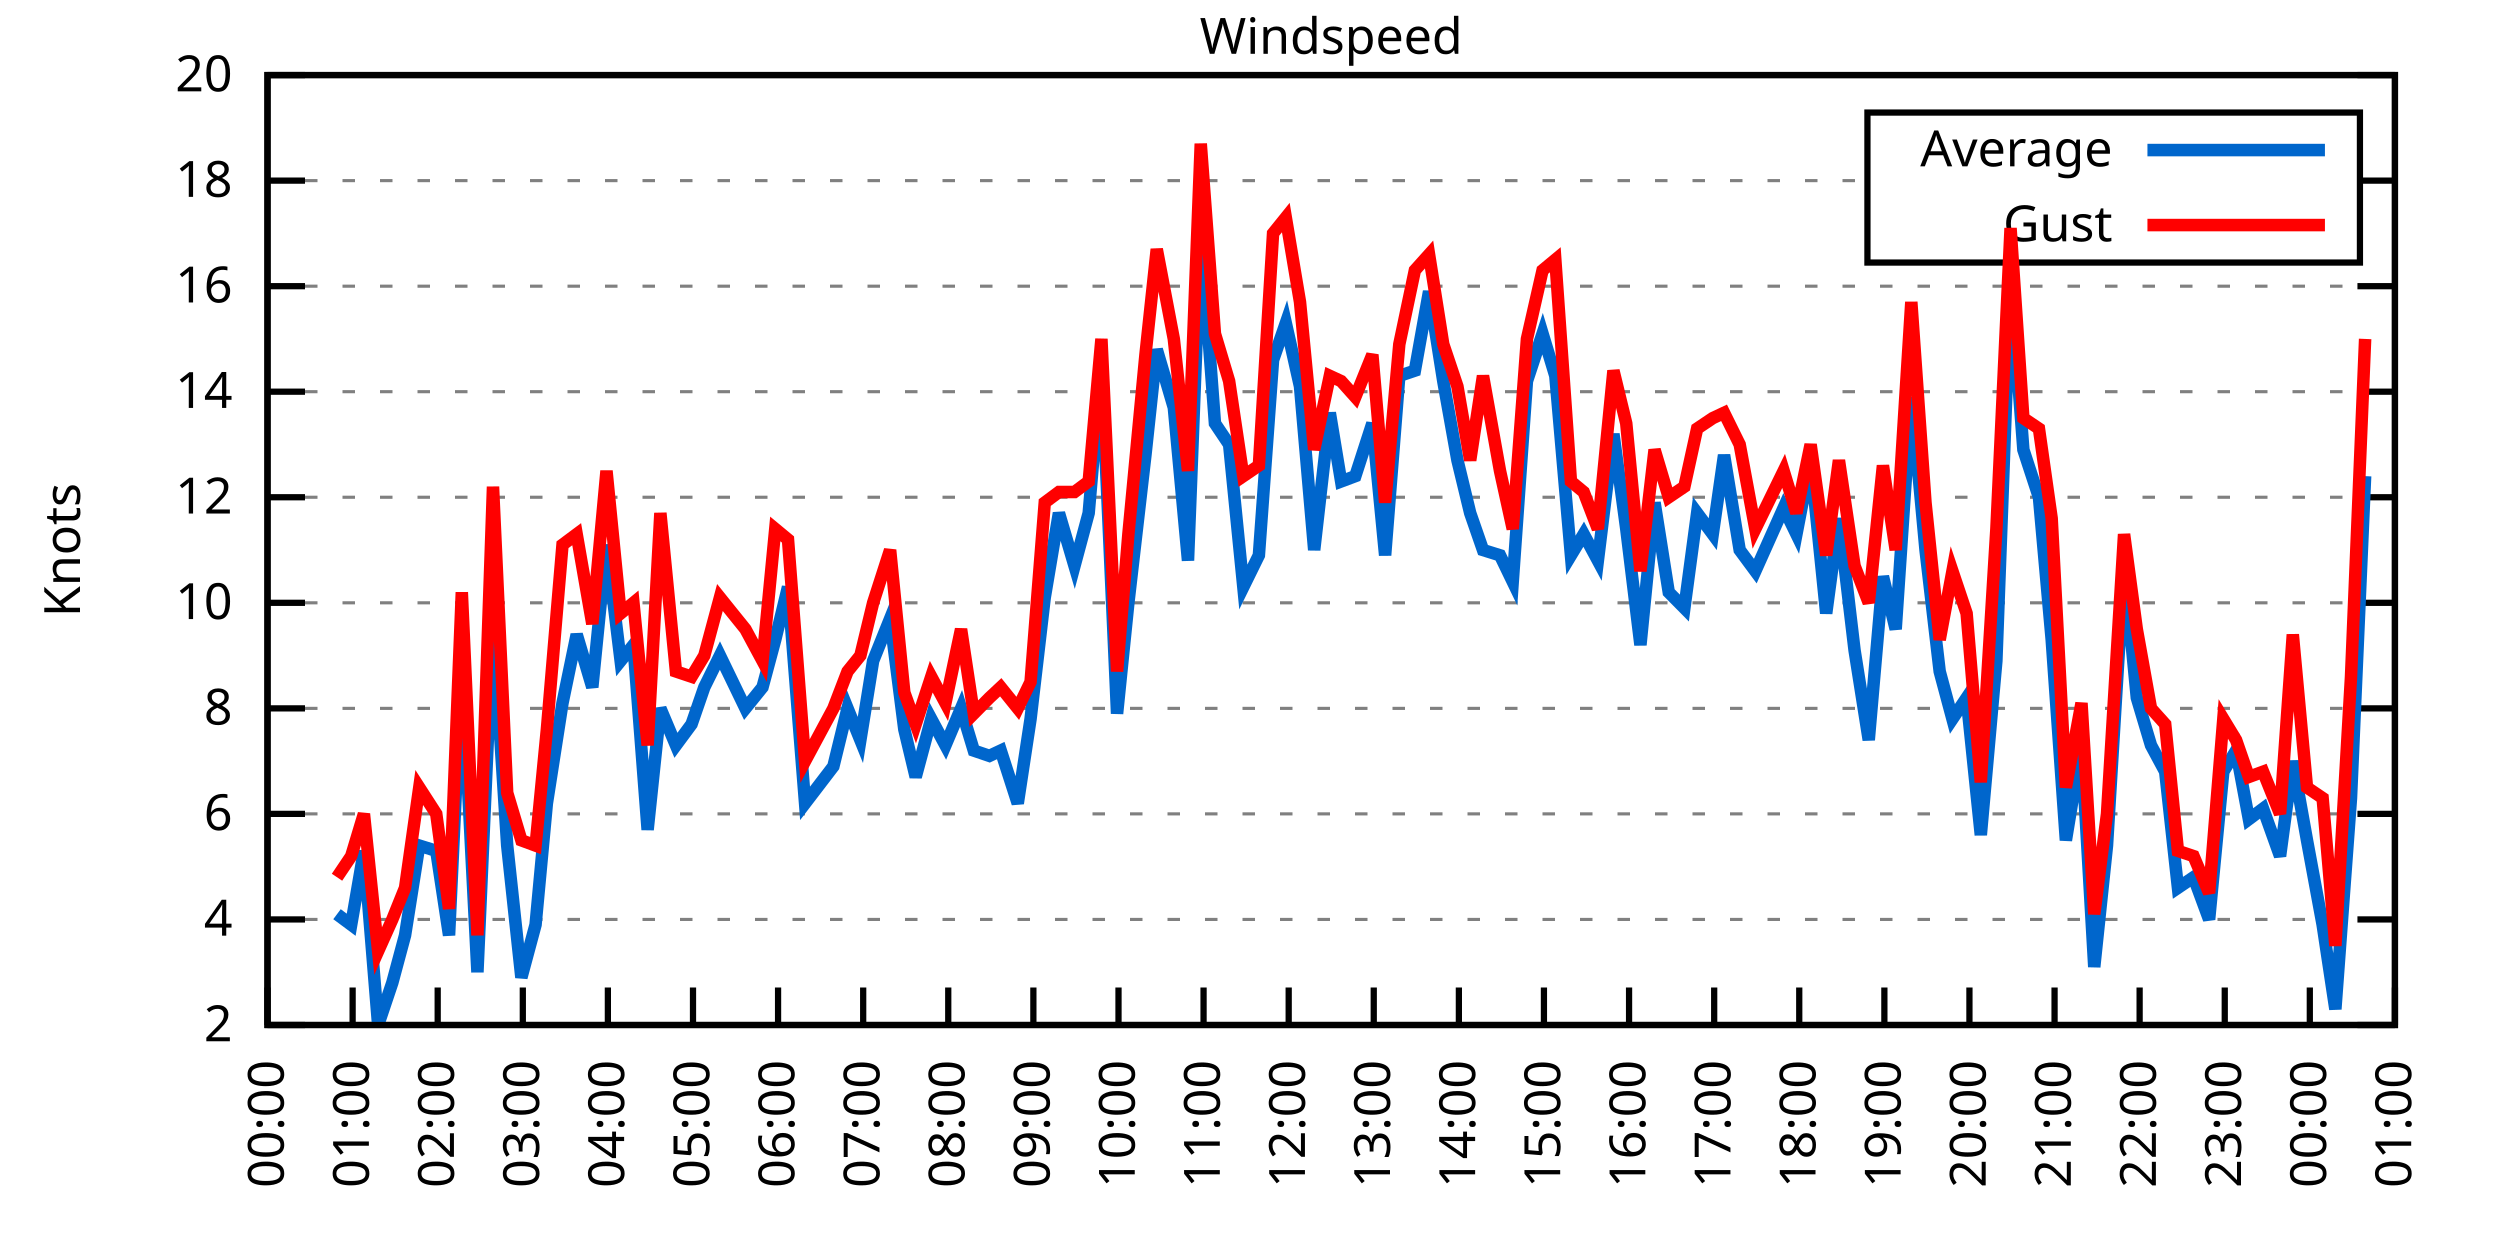
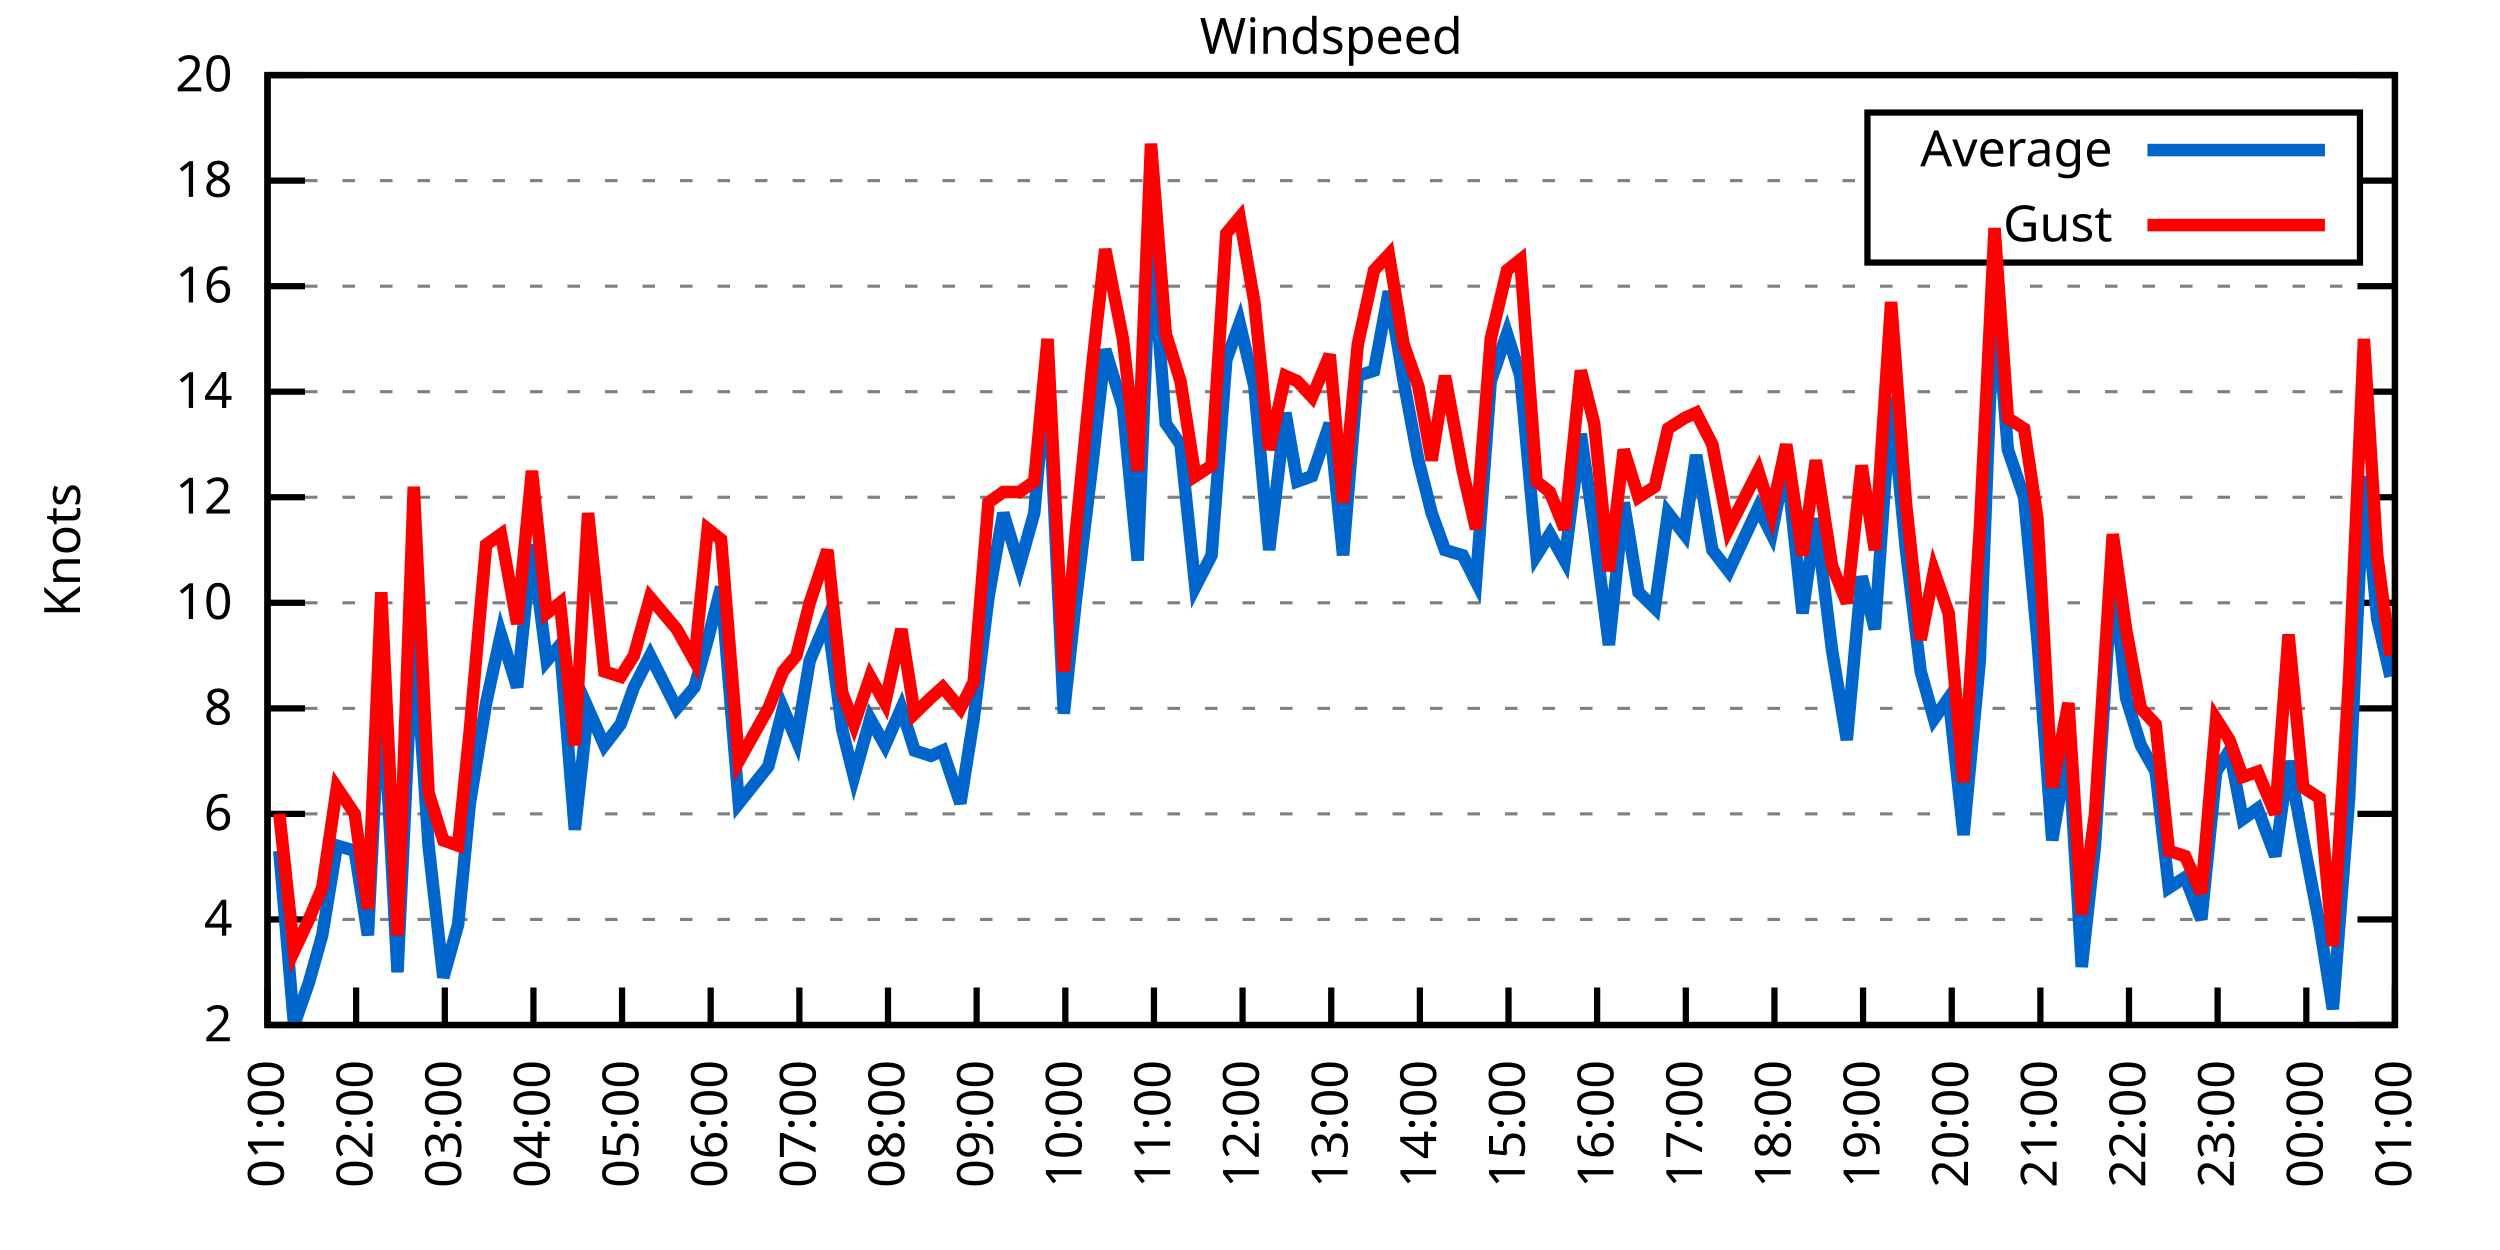
<svg xmlns="http://www.w3.org/2000/svg" xmlns:xlink="http://www.w3.org/1999/xlink" width="400" height="200" viewBox="0 0 400 200">
  <g id="gnuplot_canvas">
    <rect x="0" y="0" width="400" height="200" fill="none" />
    <defs>
      <circle id="gpDot" r="0.5" stroke-width="0.5" stroke="currentColor" />
      <path id="gpPt0" stroke-width="0.333" stroke="currentColor" d="M-1,0 h2 M0,-1 v2" />
      <path id="gpPt1" stroke-width="0.333" stroke="currentColor" d="M-1,-1 L1,1 M1,-1 L-1,1" />
      <path id="gpPt2" stroke-width="0.333" stroke="currentColor" d="M-1,0 L1,0 M0,-1 L0,1 M-1,-1 L1,1 M-1,1 L1,-1" />
      <rect id="gpPt3" stroke-width="0.333" stroke="currentColor" x="-1" y="-1" width="2" height="2" />
      <rect id="gpPt4" stroke-width="0.333" stroke="currentColor" fill="currentColor" x="-1" y="-1" width="2" height="2" />
      <circle id="gpPt5" stroke-width="0.333" stroke="currentColor" cx="0" cy="0" r="1" />
      <use xlink:href="#gpPt5" id="gpPt6" fill="currentColor" stroke="none" />
      <path id="gpPt7" stroke-width="0.333" stroke="currentColor" d="M0,-1.33 L-1.33,0.67 L1.33,0.67 z" />
      <use xlink:href="#gpPt7" id="gpPt8" fill="currentColor" stroke="none" />
      <use xlink:href="#gpPt7" id="gpPt9" stroke="currentColor" transform="rotate(180)" />
      <use xlink:href="#gpPt9" id="gpPt10" fill="currentColor" stroke="none" />
      <use xlink:href="#gpPt3" id="gpPt11" stroke="currentColor" transform="rotate(45)" />
      <use xlink:href="#gpPt11" id="gpPt12" fill="currentColor" stroke="none" />
      <path id="gpPt13" stroke-width="0.333" stroke="currentColor" d="M0,1.330 L1.265,0.411 L0.782,-1.067 L-0.782,-1.076 L-1.265,0.411 z" />
      <use xlink:href="#gpPt13" id="gpPt14" fill="currentColor" stroke="none" />
      <filter id="textbox" filterUnits="objectBoundingBox" x="0" y="0" height="1" width="1">
        <feFlood flood-color="white" flood-opacity="1" result="bgnd" />
        <feComposite in="SourceGraphic" in2="bgnd" operator="atop" />
      </filter>
      <filter id="greybox" filterUnits="objectBoundingBox" x="0" y="0" height="1" width="1">
        <feFlood flood-color="lightgrey" flood-opacity="1" result="grey" />
        <feComposite in="SourceGraphic" in2="grey" operator="atop" />
      </filter>
    </defs>
    <g fill="none" color="white" stroke="currentColor" stroke-width="1.00" stroke-linecap="butt" stroke-linejoin="miter">
</g>
    <g fill="none" color="black" stroke="currentColor" stroke-width="1.00" stroke-linecap="butt" stroke-linejoin="miter">
      <g stroke="none" shape-rendering="crispEdges">
        <polygon fill="rgb(255, 255, 255)" points="42.80,164.00 383.18,164.00 383.18,12.02 42.80,12.02 " />
      </g>
    </g>
    <g fill="none" color="black" stroke="currentColor" stroke-width="1.00" stroke-linecap="butt" stroke-linejoin="miter">
</g>
    <g fill="none" color="black" stroke="black" stroke-width="0.50" stroke-linecap="butt" stroke-linejoin="miter">
</g>
    <g fill="none" color="gray" stroke="currentColor" stroke-width="0.50" stroke-linecap="butt" stroke-linejoin="miter">
      <path stroke="gray" stroke-dasharray="2,4" class="gridline" d="M42.80,164.00 L383.19,164.00  " />
    </g>
    <g fill="none" color="gray" stroke="gray" stroke-width="1.00" stroke-linecap="butt" stroke-linejoin="miter">
</g>
    <g fill="none" color="black" stroke="currentColor" stroke-width="1.00" stroke-linecap="butt" stroke-linejoin="miter">
      <path stroke="black" d="M42.80,164.00 L48.80,164.00 M383.19,164.00 L377.19,164.00  " />
      <g transform="translate(37.20,166.60)" stroke="none" fill="black" font-family="Sans" font-size="8.00" text-anchor="end">
        <text>
          <tspan font-family="Sans"> 2</tspan>
        </text>
      </g>
    </g>
    <g fill="none" color="black" stroke="currentColor" stroke-width="1.00" stroke-linecap="butt" stroke-linejoin="miter">
</g>
    <g fill="none" color="black" stroke="black" stroke-width="0.50" stroke-linecap="butt" stroke-linejoin="miter">
</g>
    <g fill="none" color="gray" stroke="currentColor" stroke-width="0.50" stroke-linecap="butt" stroke-linejoin="miter">
      <path stroke="gray" stroke-dasharray="2,4" class="gridline" d="M42.80,147.11 L383.19,147.11  " />
    </g>
    <g fill="none" color="gray" stroke="gray" stroke-width="1.00" stroke-linecap="butt" stroke-linejoin="miter">
</g>
    <g fill="none" color="black" stroke="currentColor" stroke-width="1.00" stroke-linecap="butt" stroke-linejoin="miter">
      <path stroke="black" d="M42.80,147.11 L48.80,147.11 M383.19,147.11 L377.19,147.11  " />
      <g transform="translate(37.20,149.71)" stroke="none" fill="black" font-family="Sans" font-size="8.00" text-anchor="end">
        <text>
          <tspan font-family="Sans"> 4</tspan>
        </text>
      </g>
    </g>
    <g fill="none" color="black" stroke="currentColor" stroke-width="1.00" stroke-linecap="butt" stroke-linejoin="miter">
</g>
    <g fill="none" color="black" stroke="black" stroke-width="0.50" stroke-linecap="butt" stroke-linejoin="miter">
</g>
    <g fill="none" color="gray" stroke="currentColor" stroke-width="0.50" stroke-linecap="butt" stroke-linejoin="miter">
      <path stroke="gray" stroke-dasharray="2,4" class="gridline" d="M42.80,130.22 L383.19,130.22  " />
    </g>
    <g fill="none" color="gray" stroke="gray" stroke-width="1.00" stroke-linecap="butt" stroke-linejoin="miter">
</g>
    <g fill="none" color="black" stroke="currentColor" stroke-width="1.00" stroke-linecap="butt" stroke-linejoin="miter">
      <path stroke="black" d="M42.80,130.22 L48.80,130.22 M383.19,130.22 L377.19,130.22  " />
      <g transform="translate(37.20,132.82)" stroke="none" fill="black" font-family="Sans" font-size="8.00" text-anchor="end">
        <text>
          <tspan font-family="Sans"> 6</tspan>
        </text>
      </g>
    </g>
    <g fill="none" color="black" stroke="currentColor" stroke-width="1.00" stroke-linecap="butt" stroke-linejoin="miter">
</g>
    <g fill="none" color="black" stroke="black" stroke-width="0.50" stroke-linecap="butt" stroke-linejoin="miter">
</g>
    <g fill="none" color="gray" stroke="currentColor" stroke-width="0.50" stroke-linecap="butt" stroke-linejoin="miter">
      <path stroke="gray" stroke-dasharray="2,4" class="gridline" d="M42.80,113.34 L383.19,113.34  " />
    </g>
    <g fill="none" color="gray" stroke="gray" stroke-width="1.00" stroke-linecap="butt" stroke-linejoin="miter">
</g>
    <g fill="none" color="black" stroke="currentColor" stroke-width="1.00" stroke-linecap="butt" stroke-linejoin="miter">
      <path stroke="black" d="M42.80,113.34 L48.80,113.34 M383.19,113.34 L377.19,113.34  " />
      <g transform="translate(37.20,115.94)" stroke="none" fill="black" font-family="Sans" font-size="8.00" text-anchor="end">
        <text>
          <tspan font-family="Sans"> 8</tspan>
        </text>
      </g>
    </g>
    <g fill="none" color="black" stroke="currentColor" stroke-width="1.00" stroke-linecap="butt" stroke-linejoin="miter">
</g>
    <g fill="none" color="black" stroke="black" stroke-width="0.50" stroke-linecap="butt" stroke-linejoin="miter">
</g>
    <g fill="none" color="gray" stroke="currentColor" stroke-width="0.50" stroke-linecap="butt" stroke-linejoin="miter">
      <path stroke="gray" stroke-dasharray="2,4" class="gridline" d="M42.80,96.45 L383.19,96.45  " />
    </g>
    <g fill="none" color="gray" stroke="gray" stroke-width="1.00" stroke-linecap="butt" stroke-linejoin="miter">
</g>
    <g fill="none" color="black" stroke="currentColor" stroke-width="1.00" stroke-linecap="butt" stroke-linejoin="miter">
      <path stroke="black" d="M42.80,96.45 L48.80,96.45 M383.19,96.45 L377.19,96.45  " />
      <g transform="translate(37.20,99.05)" stroke="none" fill="black" font-family="Sans" font-size="8.00" text-anchor="end">
        <text>
          <tspan font-family="Sans"> 10</tspan>
        </text>
      </g>
    </g>
    <g fill="none" color="black" stroke="currentColor" stroke-width="1.00" stroke-linecap="butt" stroke-linejoin="miter">
</g>
    <g fill="none" color="black" stroke="black" stroke-width="0.50" stroke-linecap="butt" stroke-linejoin="miter">
</g>
    <g fill="none" color="gray" stroke="currentColor" stroke-width="0.50" stroke-linecap="butt" stroke-linejoin="miter">
      <path stroke="gray" stroke-dasharray="2,4" class="gridline" d="M42.80,79.56 L383.19,79.56  " />
    </g>
    <g fill="none" color="gray" stroke="gray" stroke-width="1.00" stroke-linecap="butt" stroke-linejoin="miter">
</g>
    <g fill="none" color="black" stroke="currentColor" stroke-width="1.00" stroke-linecap="butt" stroke-linejoin="miter">
      <path stroke="black" d="M42.80,79.56 L48.80,79.56 M383.19,79.56 L377.19,79.56  " />
      <g transform="translate(37.20,82.16)" stroke="none" fill="black" font-family="Sans" font-size="8.00" text-anchor="end">
        <text>
          <tspan font-family="Sans"> 12</tspan>
        </text>
      </g>
    </g>
    <g fill="none" color="black" stroke="currentColor" stroke-width="1.00" stroke-linecap="butt" stroke-linejoin="miter">
</g>
    <g fill="none" color="black" stroke="black" stroke-width="0.50" stroke-linecap="butt" stroke-linejoin="miter">
</g>
    <g fill="none" color="gray" stroke="currentColor" stroke-width="0.50" stroke-linecap="butt" stroke-linejoin="miter">
      <path stroke="gray" stroke-dasharray="2,4" class="gridline" d="M42.80,62.67 L383.19,62.67  " />
    </g>
    <g fill="none" color="gray" stroke="gray" stroke-width="1.00" stroke-linecap="butt" stroke-linejoin="miter">
</g>
    <g fill="none" color="black" stroke="currentColor" stroke-width="1.00" stroke-linecap="butt" stroke-linejoin="miter">
      <path stroke="black" d="M42.80,62.67 L48.80,62.67 M383.19,62.67 L377.19,62.67  " />
      <g transform="translate(37.20,65.27)" stroke="none" fill="black" font-family="Sans" font-size="8.00" text-anchor="end">
        <text>
          <tspan font-family="Sans"> 14</tspan>
        </text>
      </g>
    </g>
    <g fill="none" color="black" stroke="currentColor" stroke-width="1.00" stroke-linecap="butt" stroke-linejoin="miter">
</g>
    <g fill="none" color="black" stroke="black" stroke-width="0.50" stroke-linecap="butt" stroke-linejoin="miter">
</g>
    <g fill="none" color="gray" stroke="currentColor" stroke-width="0.50" stroke-linecap="butt" stroke-linejoin="miter">
      <path stroke="gray" stroke-dasharray="2,4" class="gridline" d="M42.80,45.79 L383.19,45.79  " />
    </g>
    <g fill="none" color="gray" stroke="gray" stroke-width="1.00" stroke-linecap="butt" stroke-linejoin="miter">
</g>
    <g fill="none" color="black" stroke="currentColor" stroke-width="1.00" stroke-linecap="butt" stroke-linejoin="miter">
      <path stroke="black" d="M42.80,45.79 L48.80,45.79 M383.19,45.79 L377.19,45.79  " />
      <g transform="translate(37.20,48.39)" stroke="none" fill="black" font-family="Sans" font-size="8.00" text-anchor="end">
        <text>
          <tspan font-family="Sans"> 16</tspan>
        </text>
      </g>
    </g>
    <g fill="none" color="black" stroke="currentColor" stroke-width="1.00" stroke-linecap="butt" stroke-linejoin="miter">
</g>
    <g fill="none" color="black" stroke="black" stroke-width="0.50" stroke-linecap="butt" stroke-linejoin="miter">
</g>
    <g fill="none" color="gray" stroke="currentColor" stroke-width="0.50" stroke-linecap="butt" stroke-linejoin="miter">
      <path stroke="gray" stroke-dasharray="2,4" class="gridline" d="M42.80,28.90 L298.79,28.90 M377.59,28.90 L383.19,28.90  " />
    </g>
    <g fill="none" color="gray" stroke="gray" stroke-width="1.00" stroke-linecap="butt" stroke-linejoin="miter">
</g>
    <g fill="none" color="black" stroke="currentColor" stroke-width="1.00" stroke-linecap="butt" stroke-linejoin="miter">
      <path stroke="black" d="M42.80,28.90 L48.80,28.90 M383.19,28.90 L377.19,28.90  " />
      <g transform="translate(37.20,31.50)" stroke="none" fill="black" font-family="Sans" font-size="8.00" text-anchor="end">
        <text>
          <tspan font-family="Sans"> 18</tspan>
        </text>
      </g>
    </g>
    <g fill="none" color="black" stroke="currentColor" stroke-width="1.00" stroke-linecap="butt" stroke-linejoin="miter">
</g>
    <g fill="none" color="black" stroke="black" stroke-width="0.50" stroke-linecap="butt" stroke-linejoin="miter">
</g>
    <g fill="none" color="gray" stroke="currentColor" stroke-width="0.50" stroke-linecap="butt" stroke-linejoin="miter">
      <path stroke="gray" stroke-dasharray="2,4" class="gridline" d="M42.80,12.01 L383.19,12.01  " />
    </g>
    <g fill="none" color="gray" stroke="gray" stroke-width="1.00" stroke-linecap="butt" stroke-linejoin="miter">
</g>
    <g fill="none" color="black" stroke="currentColor" stroke-width="1.00" stroke-linecap="butt" stroke-linejoin="miter">
      <path stroke="black" d="M42.80,12.01 L48.80,12.01 M383.19,12.01 L377.19,12.01  " />
      <g transform="translate(37.20,14.61)" stroke="none" fill="black" font-family="Sans" font-size="8.00" text-anchor="end">
        <text>
          <tspan font-family="Sans"> 20</tspan>
        </text>
      </g>
    </g>
    <g fill="none" color="black" stroke="currentColor" stroke-width="1.00" stroke-linecap="butt" stroke-linejoin="miter">
      <path stroke="black" d="M42.80,164.00 L42.80,158.00  " />
      <g transform="translate(45.40,169.60) rotate(270.00)" stroke="none" fill="black" font-family="Sans" font-size="8.00" text-anchor="end">
        <text>
-           <tspan font-family="Sans">00:00</tspan>
-         </text>
-       </g>
-     </g>
-     <g fill="none" color="black" stroke="currentColor" stroke-width="1.00" stroke-linecap="butt" stroke-linejoin="miter">
-       <path stroke="black" d="M56.42,164.00 L56.42,158.00  " />
-       <g transform="translate(59.02,169.60) rotate(270.00)" stroke="none" fill="black" font-family="Sans" font-size="8.00" text-anchor="end">
-         <text>
          <tspan font-family="Sans">01:00</tspan>
        </text>
      </g>
    </g>
    <g fill="none" color="black" stroke="currentColor" stroke-width="1.00" stroke-linecap="butt" stroke-linejoin="miter">
-       <path stroke="black" d="M70.03,164.00 L70.03,158.00  " />
-       <g transform="translate(72.63,169.60) rotate(270.00)" stroke="none" fill="black" font-family="Sans" font-size="8.00" text-anchor="end">
+       <path stroke="black" d="M56.98,164.00 L56.98,158.00  " />
+       <g transform="translate(59.58,169.60) rotate(270.00)" stroke="none" fill="black" font-family="Sans" font-size="8.00" text-anchor="end">
        <text>
          <tspan font-family="Sans">02:00</tspan>
        </text>
      </g>
    </g>
    <g fill="none" color="black" stroke="currentColor" stroke-width="1.00" stroke-linecap="butt" stroke-linejoin="miter">
-       <path stroke="black" d="M83.65,164.00 L83.65,158.00  " />
-       <g transform="translate(86.25,169.60) rotate(270.00)" stroke="none" fill="black" font-family="Sans" font-size="8.00" text-anchor="end">
+       <path stroke="black" d="M71.17,164.00 L71.17,158.00  " />
+       <g transform="translate(73.77,169.60) rotate(270.00)" stroke="none" fill="black" font-family="Sans" font-size="8.00" text-anchor="end">
        <text>
          <tspan font-family="Sans">03:00</tspan>
        </text>
      </g>
    </g>
    <g fill="none" color="black" stroke="currentColor" stroke-width="1.00" stroke-linecap="butt" stroke-linejoin="miter">
-       <path stroke="black" d="M97.26,164.00 L97.26,158.00  " />
-       <g transform="translate(99.86,169.60) rotate(270.00)" stroke="none" fill="black" font-family="Sans" font-size="8.00" text-anchor="end">
+       <path stroke="black" d="M85.35,164.00 L85.35,158.00  " />
+       <g transform="translate(87.95,169.60) rotate(270.00)" stroke="none" fill="black" font-family="Sans" font-size="8.00" text-anchor="end">
        <text>
          <tspan font-family="Sans">04:00</tspan>
        </text>
      </g>
    </g>
    <g fill="none" color="black" stroke="currentColor" stroke-width="1.00" stroke-linecap="butt" stroke-linejoin="miter">
-       <path stroke="black" d="M110.88,164.00 L110.88,158.00  " />
-       <g transform="translate(113.48,169.60) rotate(270.00)" stroke="none" fill="black" font-family="Sans" font-size="8.00" text-anchor="end">
+       <path stroke="black" d="M99.53,164.00 L99.53,158.00  " />
+       <g transform="translate(102.13,169.60) rotate(270.00)" stroke="none" fill="black" font-family="Sans" font-size="8.00" text-anchor="end">
        <text>
          <tspan font-family="Sans">05:00</tspan>
        </text>
      </g>
    </g>
    <g fill="none" color="black" stroke="currentColor" stroke-width="1.00" stroke-linecap="butt" stroke-linejoin="miter">
-       <path stroke="black" d="M124.49,164.00 L124.49,158.00  " />
-       <g transform="translate(127.09,169.60) rotate(270.00)" stroke="none" fill="black" font-family="Sans" font-size="8.00" text-anchor="end">
+       <path stroke="black" d="M113.71,164.00 L113.71,158.00  " />
+       <g transform="translate(116.31,169.60) rotate(270.00)" stroke="none" fill="black" font-family="Sans" font-size="8.00" text-anchor="end">
        <text>
          <tspan font-family="Sans">06:00</tspan>
        </text>
      </g>
    </g>
    <g fill="none" color="black" stroke="currentColor" stroke-width="1.00" stroke-linecap="butt" stroke-linejoin="miter">
-       <path stroke="black" d="M138.11,164.00 L138.11,158.00  " />
-       <g transform="translate(140.71,169.60) rotate(270.00)" stroke="none" fill="black" font-family="Sans" font-size="8.00" text-anchor="end">
+       <path stroke="black" d="M127.90,164.00 L127.90,158.00  " />
+       <g transform="translate(130.50,169.60) rotate(270.00)" stroke="none" fill="black" font-family="Sans" font-size="8.00" text-anchor="end">
        <text>
          <tspan font-family="Sans">07:00</tspan>
        </text>
      </g>
    </g>
    <g fill="none" color="black" stroke="currentColor" stroke-width="1.00" stroke-linecap="butt" stroke-linejoin="miter">
-       <path stroke="black" d="M151.72,164.00 L151.72,158.00  " />
-       <g transform="translate(154.32,169.60) rotate(270.00)" stroke="none" fill="black" font-family="Sans" font-size="8.00" text-anchor="end">
+       <path stroke="black" d="M142.08,164.00 L142.08,158.00  " />
+       <g transform="translate(144.68,169.60) rotate(270.00)" stroke="none" fill="black" font-family="Sans" font-size="8.00" text-anchor="end">
        <text>
          <tspan font-family="Sans">08:00</tspan>
        </text>
      </g>
    </g>
    <g fill="none" color="black" stroke="currentColor" stroke-width="1.00" stroke-linecap="butt" stroke-linejoin="miter">
-       <path stroke="black" d="M165.34,164.00 L165.34,158.00  " />
-       <g transform="translate(167.94,169.60) rotate(270.00)" stroke="none" fill="black" font-family="Sans" font-size="8.00" text-anchor="end">
+       <path stroke="black" d="M156.26,164.00 L156.26,158.00  " />
+       <g transform="translate(158.86,169.60) rotate(270.00)" stroke="none" fill="black" font-family="Sans" font-size="8.00" text-anchor="end">
        <text>
          <tspan font-family="Sans">09:00</tspan>
        </text>
      </g>
    </g>
    <g fill="none" color="black" stroke="currentColor" stroke-width="1.00" stroke-linecap="butt" stroke-linejoin="miter">
-       <path stroke="black" d="M178.96,164.00 L178.96,158.00  " />
-       <g transform="translate(181.56,169.60) rotate(270.00)" stroke="none" fill="black" font-family="Sans" font-size="8.00" text-anchor="end">
+       <path stroke="black" d="M170.45,164.00 L170.45,158.00  " />
+       <g transform="translate(173.05,169.60) rotate(270.00)" stroke="none" fill="black" font-family="Sans" font-size="8.00" text-anchor="end">
        <text>
          <tspan font-family="Sans">10:00</tspan>
        </text>
      </g>
    </g>
    <g fill="none" color="black" stroke="currentColor" stroke-width="1.00" stroke-linecap="butt" stroke-linejoin="miter">
-       <path stroke="black" d="M192.57,164.00 L192.57,158.00  " />
-       <g transform="translate(195.17,169.60) rotate(270.00)" stroke="none" fill="black" font-family="Sans" font-size="8.00" text-anchor="end">
+       <path stroke="black" d="M184.63,164.00 L184.63,158.00  " />
+       <g transform="translate(187.23,169.60) rotate(270.00)" stroke="none" fill="black" font-family="Sans" font-size="8.00" text-anchor="end">
        <text>
          <tspan font-family="Sans">11:00</tspan>
        </text>
      </g>
    </g>
    <g fill="none" color="black" stroke="currentColor" stroke-width="1.00" stroke-linecap="butt" stroke-linejoin="miter">
-       <path stroke="black" d="M206.19,164.00 L206.19,158.00  " />
-       <g transform="translate(208.79,169.60) rotate(270.00)" stroke="none" fill="black" font-family="Sans" font-size="8.00" text-anchor="end">
+       <path stroke="black" d="M198.81,164.00 L198.81,158.00  " />
+       <g transform="translate(201.41,169.60) rotate(270.00)" stroke="none" fill="black" font-family="Sans" font-size="8.00" text-anchor="end">
        <text>
          <tspan font-family="Sans">12:00</tspan>
        </text>
      </g>
    </g>
    <g fill="none" color="black" stroke="currentColor" stroke-width="1.00" stroke-linecap="butt" stroke-linejoin="miter">
-       <path stroke="black" d="M219.80,164.00 L219.80,158.00  " />
-       <g transform="translate(222.40,169.60) rotate(270.00)" stroke="none" fill="black" font-family="Sans" font-size="8.00" text-anchor="end">
+       <path stroke="black" d="M213.00,164.00 L213.00,158.00  " />
+       <g transform="translate(215.60,169.60) rotate(270.00)" stroke="none" fill="black" font-family="Sans" font-size="8.00" text-anchor="end">
        <text>
          <tspan font-family="Sans">13:00</tspan>
        </text>
      </g>
    </g>
    <g fill="none" color="black" stroke="currentColor" stroke-width="1.00" stroke-linecap="butt" stroke-linejoin="miter">
-       <path stroke="black" d="M233.42,164.00 L233.42,158.00  " />
-       <g transform="translate(236.02,169.60) rotate(270.00)" stroke="none" fill="black" font-family="Sans" font-size="8.00" text-anchor="end">
+       <path stroke="black" d="M227.18,164.00 L227.18,158.00  " />
+       <g transform="translate(229.78,169.60) rotate(270.00)" stroke="none" fill="black" font-family="Sans" font-size="8.00" text-anchor="end">
        <text>
          <tspan font-family="Sans">14:00</tspan>
        </text>
      </g>
    </g>
    <g fill="none" color="black" stroke="currentColor" stroke-width="1.00" stroke-linecap="butt" stroke-linejoin="miter">
-       <path stroke="black" d="M247.03,164.00 L247.03,158.00  " />
-       <g transform="translate(249.63,169.60) rotate(270.00)" stroke="none" fill="black" font-family="Sans" font-size="8.00" text-anchor="end">
+       <path stroke="black" d="M241.36,164.00 L241.36,158.00  " />
+       <g transform="translate(243.96,169.60) rotate(270.00)" stroke="none" fill="black" font-family="Sans" font-size="8.00" text-anchor="end">
        <text>
          <tspan font-family="Sans">15:00</tspan>
        </text>
      </g>
    </g>
    <g fill="none" color="black" stroke="currentColor" stroke-width="1.00" stroke-linecap="butt" stroke-linejoin="miter">
-       <path stroke="black" d="M260.65,164.00 L260.65,158.00  " />
-       <g transform="translate(263.25,169.60) rotate(270.00)" stroke="none" fill="black" font-family="Sans" font-size="8.00" text-anchor="end">
+       <path stroke="black" d="M255.54,164.00 L255.54,158.00  " />
+       <g transform="translate(258.14,169.60) rotate(270.00)" stroke="none" fill="black" font-family="Sans" font-size="8.00" text-anchor="end">
        <text>
          <tspan font-family="Sans">16:00</tspan>
        </text>
      </g>
    </g>
    <g fill="none" color="black" stroke="currentColor" stroke-width="1.00" stroke-linecap="butt" stroke-linejoin="miter">
-       <path stroke="black" d="M274.27,164.00 L274.27,158.00  " />
-       <g transform="translate(276.87,169.60) rotate(270.00)" stroke="none" fill="black" font-family="Sans" font-size="8.00" text-anchor="end">
+       <path stroke="black" d="M269.73,164.00 L269.73,158.00  " />
+       <g transform="translate(272.33,169.60) rotate(270.00)" stroke="none" fill="black" font-family="Sans" font-size="8.00" text-anchor="end">
        <text>
          <tspan font-family="Sans">17:00</tspan>
        </text>
      </g>
    </g>
    <g fill="none" color="black" stroke="currentColor" stroke-width="1.00" stroke-linecap="butt" stroke-linejoin="miter">
-       <path stroke="black" d="M287.88,164.00 L287.88,158.00  " />
-       <g transform="translate(290.48,169.60) rotate(270.00)" stroke="none" fill="black" font-family="Sans" font-size="8.00" text-anchor="end">
+       <path stroke="black" d="M283.91,164.00 L283.91,158.00  " />
+       <g transform="translate(286.51,169.60) rotate(270.00)" stroke="none" fill="black" font-family="Sans" font-size="8.00" text-anchor="end">
        <text>
          <tspan font-family="Sans">18:00</tspan>
        </text>
      </g>
    </g>
    <g fill="none" color="black" stroke="currentColor" stroke-width="1.00" stroke-linecap="butt" stroke-linejoin="miter">
-       <path stroke="black" d="M301.50,164.00 L301.50,158.00  " />
-       <g transform="translate(304.10,169.60) rotate(270.00)" stroke="none" fill="black" font-family="Sans" font-size="8.00" text-anchor="end">
+       <path stroke="black" d="M298.09,164.00 L298.09,158.00  " />
+       <g transform="translate(300.69,169.60) rotate(270.00)" stroke="none" fill="black" font-family="Sans" font-size="8.00" text-anchor="end">
        <text>
          <tspan font-family="Sans">19:00</tspan>
        </text>
      </g>
    </g>
    <g fill="none" color="black" stroke="currentColor" stroke-width="1.00" stroke-linecap="butt" stroke-linejoin="miter">
-       <path stroke="black" d="M315.11,164.00 L315.11,158.00  " />
-       <g transform="translate(317.71,169.60) rotate(270.00)" stroke="none" fill="black" font-family="Sans" font-size="8.00" text-anchor="end">
+       <path stroke="black" d="M312.28,164.00 L312.28,158.00  " />
+       <g transform="translate(314.88,169.60) rotate(270.00)" stroke="none" fill="black" font-family="Sans" font-size="8.00" text-anchor="end">
        <text>
          <tspan font-family="Sans">20:00</tspan>
        </text>
      </g>
    </g>
    <g fill="none" color="black" stroke="currentColor" stroke-width="1.00" stroke-linecap="butt" stroke-linejoin="miter">
-       <path stroke="black" d="M328.73,164.00 L328.73,158.00  " />
-       <g transform="translate(331.33,169.60) rotate(270.00)" stroke="none" fill="black" font-family="Sans" font-size="8.00" text-anchor="end">
+       <path stroke="black" d="M326.46,164.00 L326.46,158.00  " />
+       <g transform="translate(329.06,169.60) rotate(270.00)" stroke="none" fill="black" font-family="Sans" font-size="8.00" text-anchor="end">
        <text>
          <tspan font-family="Sans">21:00</tspan>
        </text>
      </g>
    </g>
    <g fill="none" color="black" stroke="currentColor" stroke-width="1.00" stroke-linecap="butt" stroke-linejoin="miter">
-       <path stroke="black" d="M342.34,164.00 L342.34,158.00  " />
-       <g transform="translate(344.94,169.60) rotate(270.00)" stroke="none" fill="black" font-family="Sans" font-size="8.00" text-anchor="end">
+       <path stroke="black" d="M340.64,164.00 L340.64,158.00  " />
+       <g transform="translate(343.24,169.60) rotate(270.00)" stroke="none" fill="black" font-family="Sans" font-size="8.00" text-anchor="end">
        <text>
          <tspan font-family="Sans">22:00</tspan>
        </text>
      </g>
    </g>
    <g fill="none" color="black" stroke="currentColor" stroke-width="1.00" stroke-linecap="butt" stroke-linejoin="miter">
-       <path stroke="black" d="M355.96,164.00 L355.96,158.00  " />
-       <g transform="translate(358.56,169.60) rotate(270.00)" stroke="none" fill="black" font-family="Sans" font-size="8.00" text-anchor="end">
+       <path stroke="black" d="M354.82,164.00 L354.82,158.00  " />
+       <g transform="translate(357.42,169.60) rotate(270.00)" stroke="none" fill="black" font-family="Sans" font-size="8.00" text-anchor="end">
        <text>
          <tspan font-family="Sans">23:00</tspan>
        </text>
      </g>
    </g>
    <g fill="none" color="black" stroke="currentColor" stroke-width="1.00" stroke-linecap="butt" stroke-linejoin="miter">
-       <path stroke="black" d="M369.57,164.00 L369.57,158.00  " />
-       <g transform="translate(372.17,169.60) rotate(270.00)" stroke="none" fill="black" font-family="Sans" font-size="8.00" text-anchor="end">
+       <path stroke="black" d="M369.01,164.00 L369.01,158.00  " />
+       <g transform="translate(371.61,169.60) rotate(270.00)" stroke="none" fill="black" font-family="Sans" font-size="8.00" text-anchor="end">
        <text>
          <tspan font-family="Sans">00:00</tspan>
        </text>
      </g>
    </g>
    <g fill="none" color="black" stroke="currentColor" stroke-width="1.00" stroke-linecap="butt" stroke-linejoin="miter">
      <path stroke="black" d="M383.19,164.00 L383.19,158.00  " />
      <g transform="translate(385.79,169.60) rotate(270.00)" stroke="none" fill="black" font-family="Sans" font-size="8.00" text-anchor="end">
        <text>
          <tspan font-family="Sans">01:00</tspan>
        </text>
      </g>
    </g>
    <g fill="none" color="black" stroke="currentColor" stroke-width="1.00" stroke-linecap="butt" stroke-linejoin="miter">
</g>
    <g fill="none" color="black" stroke="currentColor" stroke-width="1.00" stroke-linecap="butt" stroke-linejoin="miter">
      <path stroke="black" d="M42.80,12.01 L42.80,164.00 L383.19,164.00 L383.19,12.01 L42.80,12.01 Z  " />
    </g>
    <g fill="none" color="black" stroke="currentColor" stroke-width="1.00" stroke-linecap="butt" stroke-linejoin="miter">
</g>
    <g fill="none" color="black" stroke="currentColor" stroke-width="1.00" stroke-linecap="butt" stroke-linejoin="miter">
      <path stroke="black" d="M298.79,42.01 L298.79,18.01 L377.59,18.01 L377.59,42.01 L298.79,42.01 Z  " />
    </g>
    <g id="Windspeed_plot_1">
      <g fill="none" color="white" stroke="black" stroke-width="2.00" stroke-linecap="butt" stroke-linejoin="miter">
</g>
      <g fill="none" color="black" stroke="currentColor" stroke-width="2.00" stroke-linecap="butt" stroke-linejoin="miter">
        <g transform="translate(337.99,26.61)" stroke="none" fill="black" font-family="Sans" font-size="8.00" text-anchor="end">
          <text>
            <tspan font-family="Sans">Average</tspan>
          </text>
        </g>
      </g>
      <g fill="none" color="black" stroke="currentColor" stroke-width="2.00" stroke-linecap="butt" stroke-linejoin="miter">
-         <path stroke="rgb(  0, 102, 204)" d="M343.59,24.01 L371.99,24.01 M53.92,146.27 L56.19,147.96 L58.23,136.14 L60.50,164.00 L62.77,157.24 L64.81,149.65   L67.08,135.29 L69.80,136.14 L71.85,149.65 L73.89,106.58 L76.39,155.56 L78.88,99.83 L81.15,135.29 L83.42,156.40   L85.69,147.96 L87.50,128.54 L90.00,112.49 L92.27,101.52 L94.77,109.96 L97.04,87.16 L99.30,105.74 L101.35,103.20   L103.62,132.76 L105.66,113.34 L108.15,119.25 L110.65,115.87 L112.69,109.96 L115.19,104.89 L117.23,109.11 L119.27,113.34   L122.00,109.96 L124.04,102.36 L126.08,93.92 L128.81,128.54 L133.34,122.62 L135.61,113.34 L137.66,118.40 L139.70,105.74   L142.42,98.98 L144.69,116.71 L146.51,124.31 L149.00,115.03 L151.27,119.25 L153.77,113.34 L155.81,120.09 L158.31,120.94   L160.12,120.09 L162.84,128.54 L164.89,115.03 L167.16,95.60 L169.43,82.09 L171.92,90.54 L174.19,82.09 L176.23,58.45   L178.73,114.18 L180.54,96.45 L183.27,72.81 L185.08,55.92 L187.81,65.21 L190.08,89.69 L192.12,37.34 L194.39,67.74   L196.66,71.12 L198.93,93.92 L201.42,88.85 L203.69,57.61 L205.73,51.70 L208.00,61.83 L210.27,88.00 L212.77,66.05   L214.58,77.03 L216.85,76.18 L219.58,67.74 L221.62,88.85 L223.89,60.14 L226.38,59.30 L228.65,46.63 L230.92,60.98   L233.19,73.65 L235.23,82.09 L237.28,88.00 L240.00,88.85 L242.04,93.07 L244.31,60.98 L246.81,53.39 L248.85,60.14   L251.35,88.85 L253.39,85.47 L255.66,89.69 L258.15,69.43 L260.20,84.63 L262.47,103.20 L264.73,80.41 L267.00,94.76   L269.50,97.29 L271.54,82.09 L274.04,85.47 L275.85,72.81 L278.35,88.00 L280.85,91.38 L285.38,81.25 L287.43,85.47   L289.70,73.65 L292.19,98.14 L294.23,82.94 L296.73,104.05 L299.00,118.40 L301.27,92.23 L303.31,100.67 L305.81,63.52   L308.08,88.00 L310.35,107.43 L312.39,115.03 L314.66,111.65 L316.93,133.60 L319.42,105.74 L321.69,44.94 L323.74,71.96   L326.23,79.56 L328.27,102.36 L330.54,134.45 L333.04,119.25 L335.08,154.71 L337.12,135.29 L339.85,90.54 L341.89,111.65   L344.16,119.25 L346.43,123.47 L348.47,142.05 L350.97,140.36 L353.46,147.11 L355.73,123.47 L357.77,120.09 L359.82,131.07   L362.09,129.38 L364.81,136.98 L366.85,121.78 L369.12,134.45 L371.62,147.96 L373.66,161.47 L376.16,127.69 L378.42,76.18    " />
+         <path stroke="rgb(  0, 102, 204)" d="M343.59,24.01 L371.99,24.01 M44.69,136.14 L47.05,164.00 L49.42,157.24 L51.55,149.65 L53.91,135.29 L56.75,136.14   L58.87,149.65 L61.00,106.58 L63.60,155.56 L66.20,99.83 L68.57,135.29 L70.93,156.40 L73.29,147.96 L75.18,128.54   L77.78,112.49 L80.15,101.52 L82.75,109.96 L85.11,87.16 L87.48,105.74 L89.60,103.20 L91.97,132.76 L94.09,113.34   L96.70,119.25 L99.30,115.87 L101.42,109.96 L104.02,104.89 L106.15,109.11 L108.28,113.34 L111.11,109.96 L113.24,102.36   L115.37,93.92 L118.21,128.54 L122.93,122.62 L125.30,113.34 L127.42,118.40 L129.55,105.74 L132.39,98.98 L134.75,116.71   L136.64,124.31 L139.24,115.03 L141.61,119.25 L144.21,113.34 L146.34,120.09 L148.94,120.94 L150.83,120.09 L153.66,128.54   L155.79,115.03 L158.15,95.60 L160.52,82.09 L163.12,90.54 L165.48,82.09 L167.61,58.45 L170.21,114.18 L172.10,96.45   L174.94,72.81 L176.83,55.92 L179.67,65.21 L182.03,89.69 L184.16,37.34 L186.52,67.74 L188.88,71.12 L191.25,93.92   L193.85,88.85 L196.21,57.61 L198.34,51.70 L200.70,61.83 L203.07,88.00 L205.67,66.05 L207.56,77.03 L209.92,76.18   L212.76,67.74 L214.89,88.85 L217.25,60.14 L219.85,59.30 L222.21,46.63 L224.58,60.98 L226.94,73.65 L229.07,82.09   L231.20,88.00 L234.03,88.85 L236.16,93.07 L238.52,60.98 L241.12,53.39 L243.25,60.14 L245.85,88.85 L247.98,85.47   L250.34,89.69 L252.94,69.43 L255.07,84.63 L257.43,103.20 L259.80,80.41 L262.16,94.76 L264.76,97.29 L266.89,82.09   L269.49,85.47 L271.38,72.81 L273.98,88.00 L276.58,91.38 L281.31,81.25 L283.44,85.47 L285.80,73.65 L288.40,98.14   L290.53,82.94 L293.13,104.05 L295.49,118.40 L297.86,92.23 L299.98,100.67 L302.58,63.52 L304.95,88.00 L307.31,107.43   L309.44,115.03 L311.80,111.65 L314.17,133.60 L316.77,105.74 L319.13,44.94 L321.26,71.96 L323.86,79.56 L325.99,102.36   L328.35,134.45 L330.95,119.25 L333.08,154.71 L335.20,135.29 L338.04,90.54 L340.17,111.65 L342.53,119.25 L344.90,123.47   L347.02,142.05 L349.62,140.36 L352.22,147.11 L354.59,123.47 L356.72,120.09 L358.84,131.07 L361.21,129.38 L364.04,136.98   L366.17,121.78 L368.53,134.45 L371.13,147.96 L373.26,161.47 L375.86,127.69 L378.23,76.18 L380.35,98.98 L382.48,108.27    " />
      </g>
    </g>
    <g id="Windspeed_plot_2">
      <g fill="none" color="black" stroke="currentColor" stroke-width="2.00" stroke-linecap="butt" stroke-linejoin="miter">
        <g transform="translate(337.99,38.61)" stroke="none" fill="black" font-family="Sans" font-size="8.00" text-anchor="end">
          <text>
            <tspan font-family="Sans">Gust</tspan>
          </text>
        </g>
      </g>
      <g fill="none" color="black" stroke="currentColor" stroke-width="2.00" stroke-linecap="butt" stroke-linejoin="miter">
-         <path stroke="rgb(255,   0,   0)" d="M343.59,36.01 L371.99,36.01 M53.92,140.36 L56.19,136.98 L58.23,130.22 L60.50,152.18 L62.77,147.11 L64.81,142.05   L67.08,126.00 L69.80,130.22 L71.85,145.42 L73.89,94.76 L76.39,149.65 L78.88,77.87 L81.15,126.85 L83.42,134.45   L85.69,135.29 L87.50,116.71 L90.00,87.16 L92.27,85.47 L94.77,99.83 L97.04,75.34 L99.30,98.14 L101.35,96.45   L103.62,119.25 L105.66,82.09 L108.15,107.43 L110.65,108.27 L112.69,104.89 L115.19,95.60 L117.23,98.14 L119.27,100.67   L122.00,105.74 L124.04,84.63 L126.08,86.32 L128.81,121.78 L133.34,113.34 L135.61,107.43 L137.66,104.89 L139.70,96.45   L142.42,88.00 L144.69,110.80 L146.51,115.87 L149.00,108.27 L151.27,112.49 L153.77,100.67 L155.81,114.18 L158.31,111.65   L160.12,109.96 L162.84,113.34 L164.89,109.11 L167.16,80.41 L169.43,78.72 L171.92,78.72 L174.19,77.03 L176.23,54.23   L178.73,107.43 L180.54,85.47 L183.27,56.76 L185.08,39.87 L187.81,54.23 L190.08,75.34 L192.12,22.99 L194.39,53.39   L196.66,60.98 L198.93,76.18 L201.42,74.49 L203.69,37.34 L205.73,34.81 L208.00,48.32 L210.27,71.96 L212.77,60.14   L214.58,60.98 L216.85,63.52 L219.58,56.76 L221.62,80.41 L223.89,55.07 L226.38,43.25 L228.65,40.72 L230.92,55.07   L233.19,61.83 L235.23,73.65 L237.28,60.14 L240.00,75.34 L242.04,84.63 L244.31,54.23 L246.81,43.25 L248.85,41.56   L251.35,77.03 L253.39,78.72 L255.66,84.63 L258.15,59.30 L260.20,67.74 L262.47,91.38 L264.73,71.96 L267.00,79.56   L269.50,77.87 L271.54,68.58 L274.04,66.90 L275.85,66.05 L278.35,71.12 L280.85,84.63 L285.38,75.34 L287.43,82.09   L289.70,71.12 L292.19,88.85 L294.23,73.65 L296.73,90.54 L299.00,96.45 L301.27,74.49 L303.31,88.00 L305.81,48.32   L308.08,80.41 L310.35,102.36 L312.39,91.38 L314.66,98.14 L316.93,125.16 L319.42,84.63 L321.69,36.50 L323.74,66.90   L326.23,68.58 L328.27,82.94 L330.54,126.00 L333.04,112.49 L335.08,146.27 L337.12,130.22 L339.85,85.47 L341.89,100.67   L344.16,113.34 L346.43,115.87 L348.47,136.14 L350.97,136.98 L353.46,142.89 L355.73,115.03 L357.77,118.40 L359.82,124.31   L362.09,123.47 L364.81,130.22 L366.85,101.52 L369.12,126.00 L371.62,127.69 L373.66,151.33 L376.16,108.27 L378.42,54.23    " />
+         <path stroke="rgb(255,   0,   0)" d="M343.59,36.01 L371.99,36.01 M44.69,130.22 L47.05,152.18 L49.42,147.11 L51.55,142.05 L53.91,126.00 L56.75,130.22   L58.87,145.42 L61.00,94.76 L63.60,149.65 L66.20,77.87 L68.57,126.85 L70.93,134.45 L73.29,135.29 L75.18,116.71   L77.78,87.16 L80.15,85.47 L82.75,99.83 L85.11,75.34 L87.48,98.14 L89.60,96.45 L91.97,119.25 L94.09,82.09   L96.70,107.43 L99.30,108.27 L101.42,104.89 L104.02,95.60 L106.15,98.14 L108.28,100.67 L111.11,105.74 L113.24,84.63   L115.37,86.32 L118.21,121.78 L122.93,113.34 L125.30,107.43 L127.42,104.89 L129.55,96.45 L132.39,88.00 L134.75,110.80   L136.64,115.87 L139.24,108.27 L141.61,112.49 L144.21,100.67 L146.34,114.18 L148.94,111.65 L150.83,109.96 L153.66,113.34   L155.79,109.11 L158.15,80.41 L160.52,78.72 L163.12,78.72 L165.48,77.03 L167.61,54.23 L170.21,107.43 L172.10,85.47   L174.94,56.76 L176.83,39.87 L179.67,54.23 L182.03,75.34 L184.16,22.99 L186.52,53.39 L188.88,60.98 L191.25,76.18   L193.85,74.49 L196.21,37.34 L198.34,34.81 L200.70,48.32 L203.07,71.96 L205.67,60.14 L207.56,60.98 L209.92,63.52   L212.76,56.76 L214.89,80.41 L217.25,55.07 L219.85,43.25 L222.21,40.72 L224.58,55.07 L226.94,61.83 L229.07,73.65   L231.20,60.14 L234.03,75.34 L236.16,84.63 L238.52,54.23 L241.12,43.25 L243.25,41.56 L245.85,77.03 L247.98,78.72   L250.34,84.63 L252.94,59.30 L255.07,67.74 L257.43,91.38 L259.80,71.96 L262.16,79.56 L264.76,77.87 L266.89,68.58   L269.49,66.90 L271.38,66.05 L273.98,71.12 L276.58,84.63 L281.31,75.34 L283.44,82.09 L285.80,71.12 L288.40,88.85   L290.53,73.65 L293.13,90.54 L295.49,96.45 L297.86,74.49 L299.98,88.00 L302.58,48.32 L304.95,80.41 L307.31,102.36   L309.44,91.38 L311.80,98.14 L314.17,125.16 L316.77,84.63 L319.13,36.50 L321.26,66.90 L323.86,68.58 L325.99,82.94   L328.35,126.00 L330.95,112.49 L333.08,146.27 L335.20,130.22 L338.04,85.47 L340.17,100.67 L342.53,113.34 L344.90,115.87   L347.02,136.14 L349.62,136.98 L352.22,142.89 L354.59,115.03 L356.72,118.40 L358.84,124.31 L361.21,123.47 L364.04,130.22   L366.17,101.52 L368.53,126.00 L371.13,127.69 L373.26,151.33 L375.86,108.27 L378.23,54.23 L380.35,88.85 L382.48,104.89    " />
      </g>
    </g>
    <g fill="none" color="black" stroke="currentColor" stroke-width="2.00" stroke-linecap="butt" stroke-linejoin="miter">
</g>
    <g fill="none" color="black" stroke="black" stroke-width="1.00" stroke-linecap="butt" stroke-linejoin="miter">
</g>
    <g fill="none" color="black" stroke="currentColor" stroke-width="1.00" stroke-linecap="butt" stroke-linejoin="miter">
      <path stroke="black" d="M42.80,12.01 L42.80,164.00 L383.19,164.00 L383.19,12.01 L42.80,12.01 Z  " />
      <g transform="translate(12.80,88.01) rotate(270.00)" stroke="none" fill="black" font-family="Sans" font-size="8.00" text-anchor="middle">
        <text>
          <tspan font-family="Sans">Knots</tspan>
        </text>
      </g>
    </g>
    <g fill="none" color="black" stroke="currentColor" stroke-width="1.00" stroke-linecap="butt" stroke-linejoin="miter">
</g>
    <g fill="none" color="black" stroke="currentColor" stroke-width="1.00" stroke-linecap="butt" stroke-linejoin="miter">
      <g transform="translate(212.99,8.61)" stroke="none" fill="black" font-family="Sans" font-size="8.00" text-anchor="middle">
        <text>
          <tspan font-family="Sans">Windspeed</tspan>
        </text>
      </g>
    </g>
    <g fill="none" color="black" stroke="currentColor" stroke-width="1.00" stroke-linecap="butt" stroke-linejoin="miter">
</g>
  </g>
</svg>
